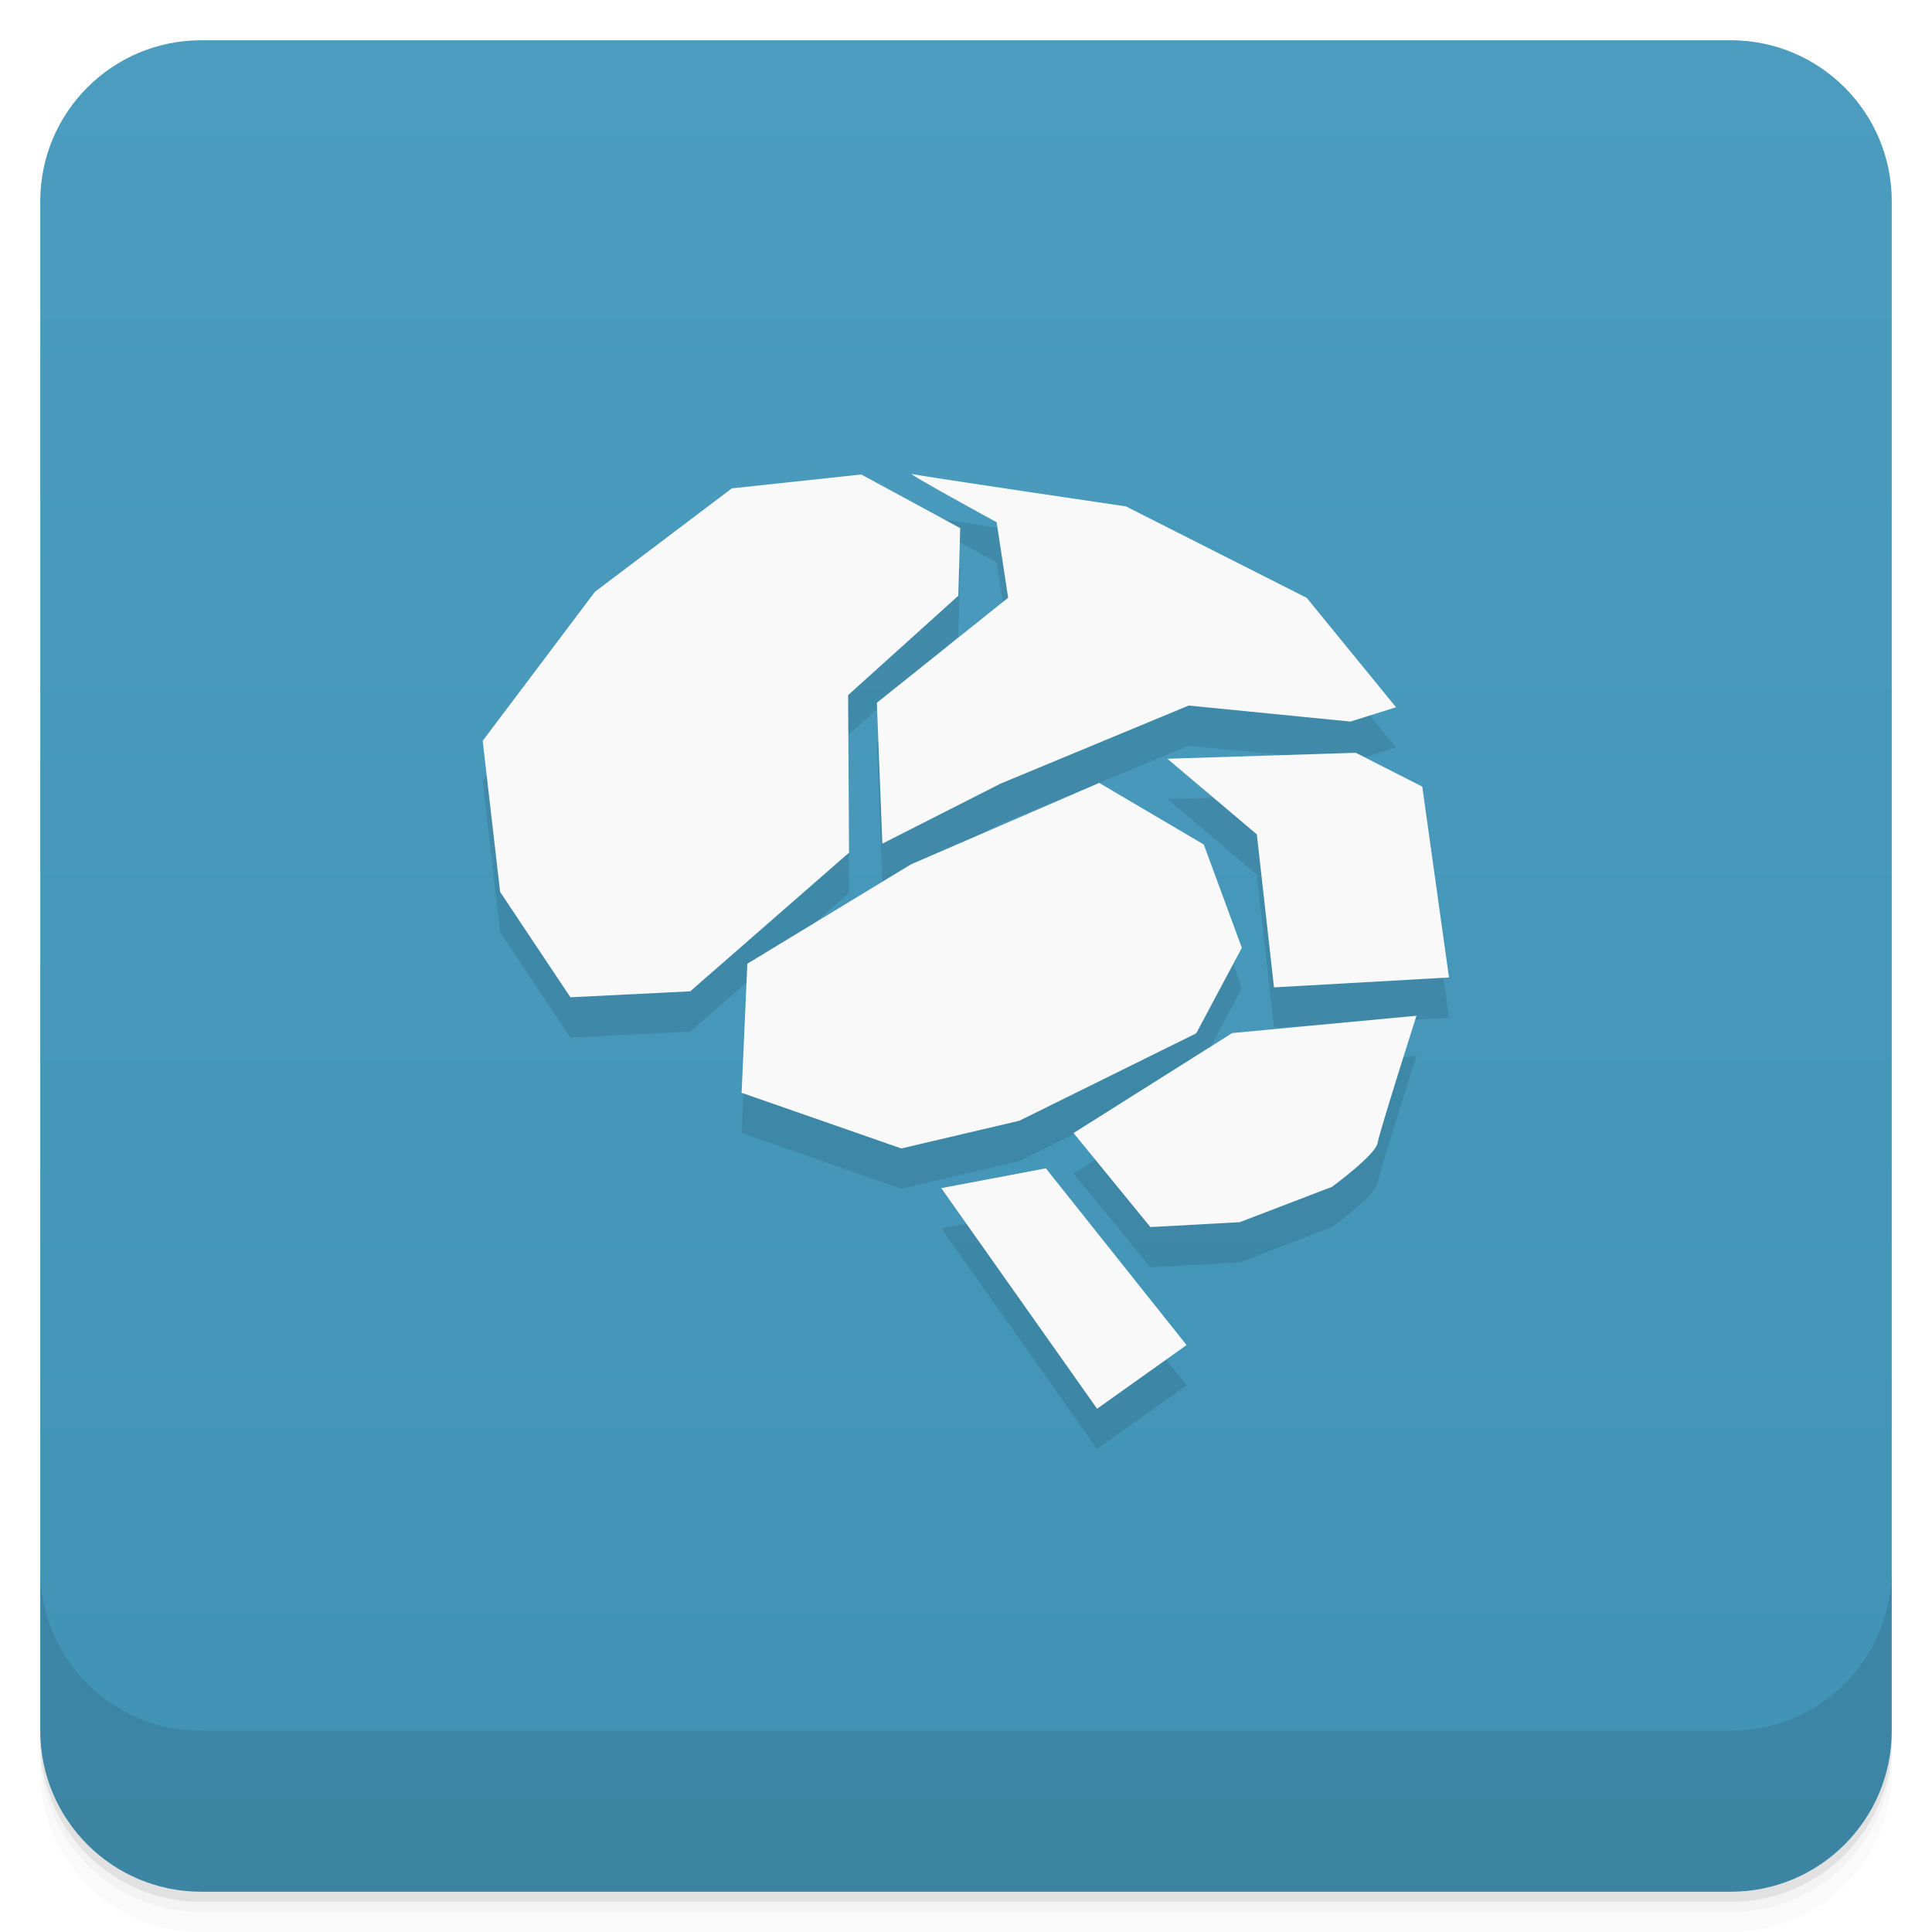
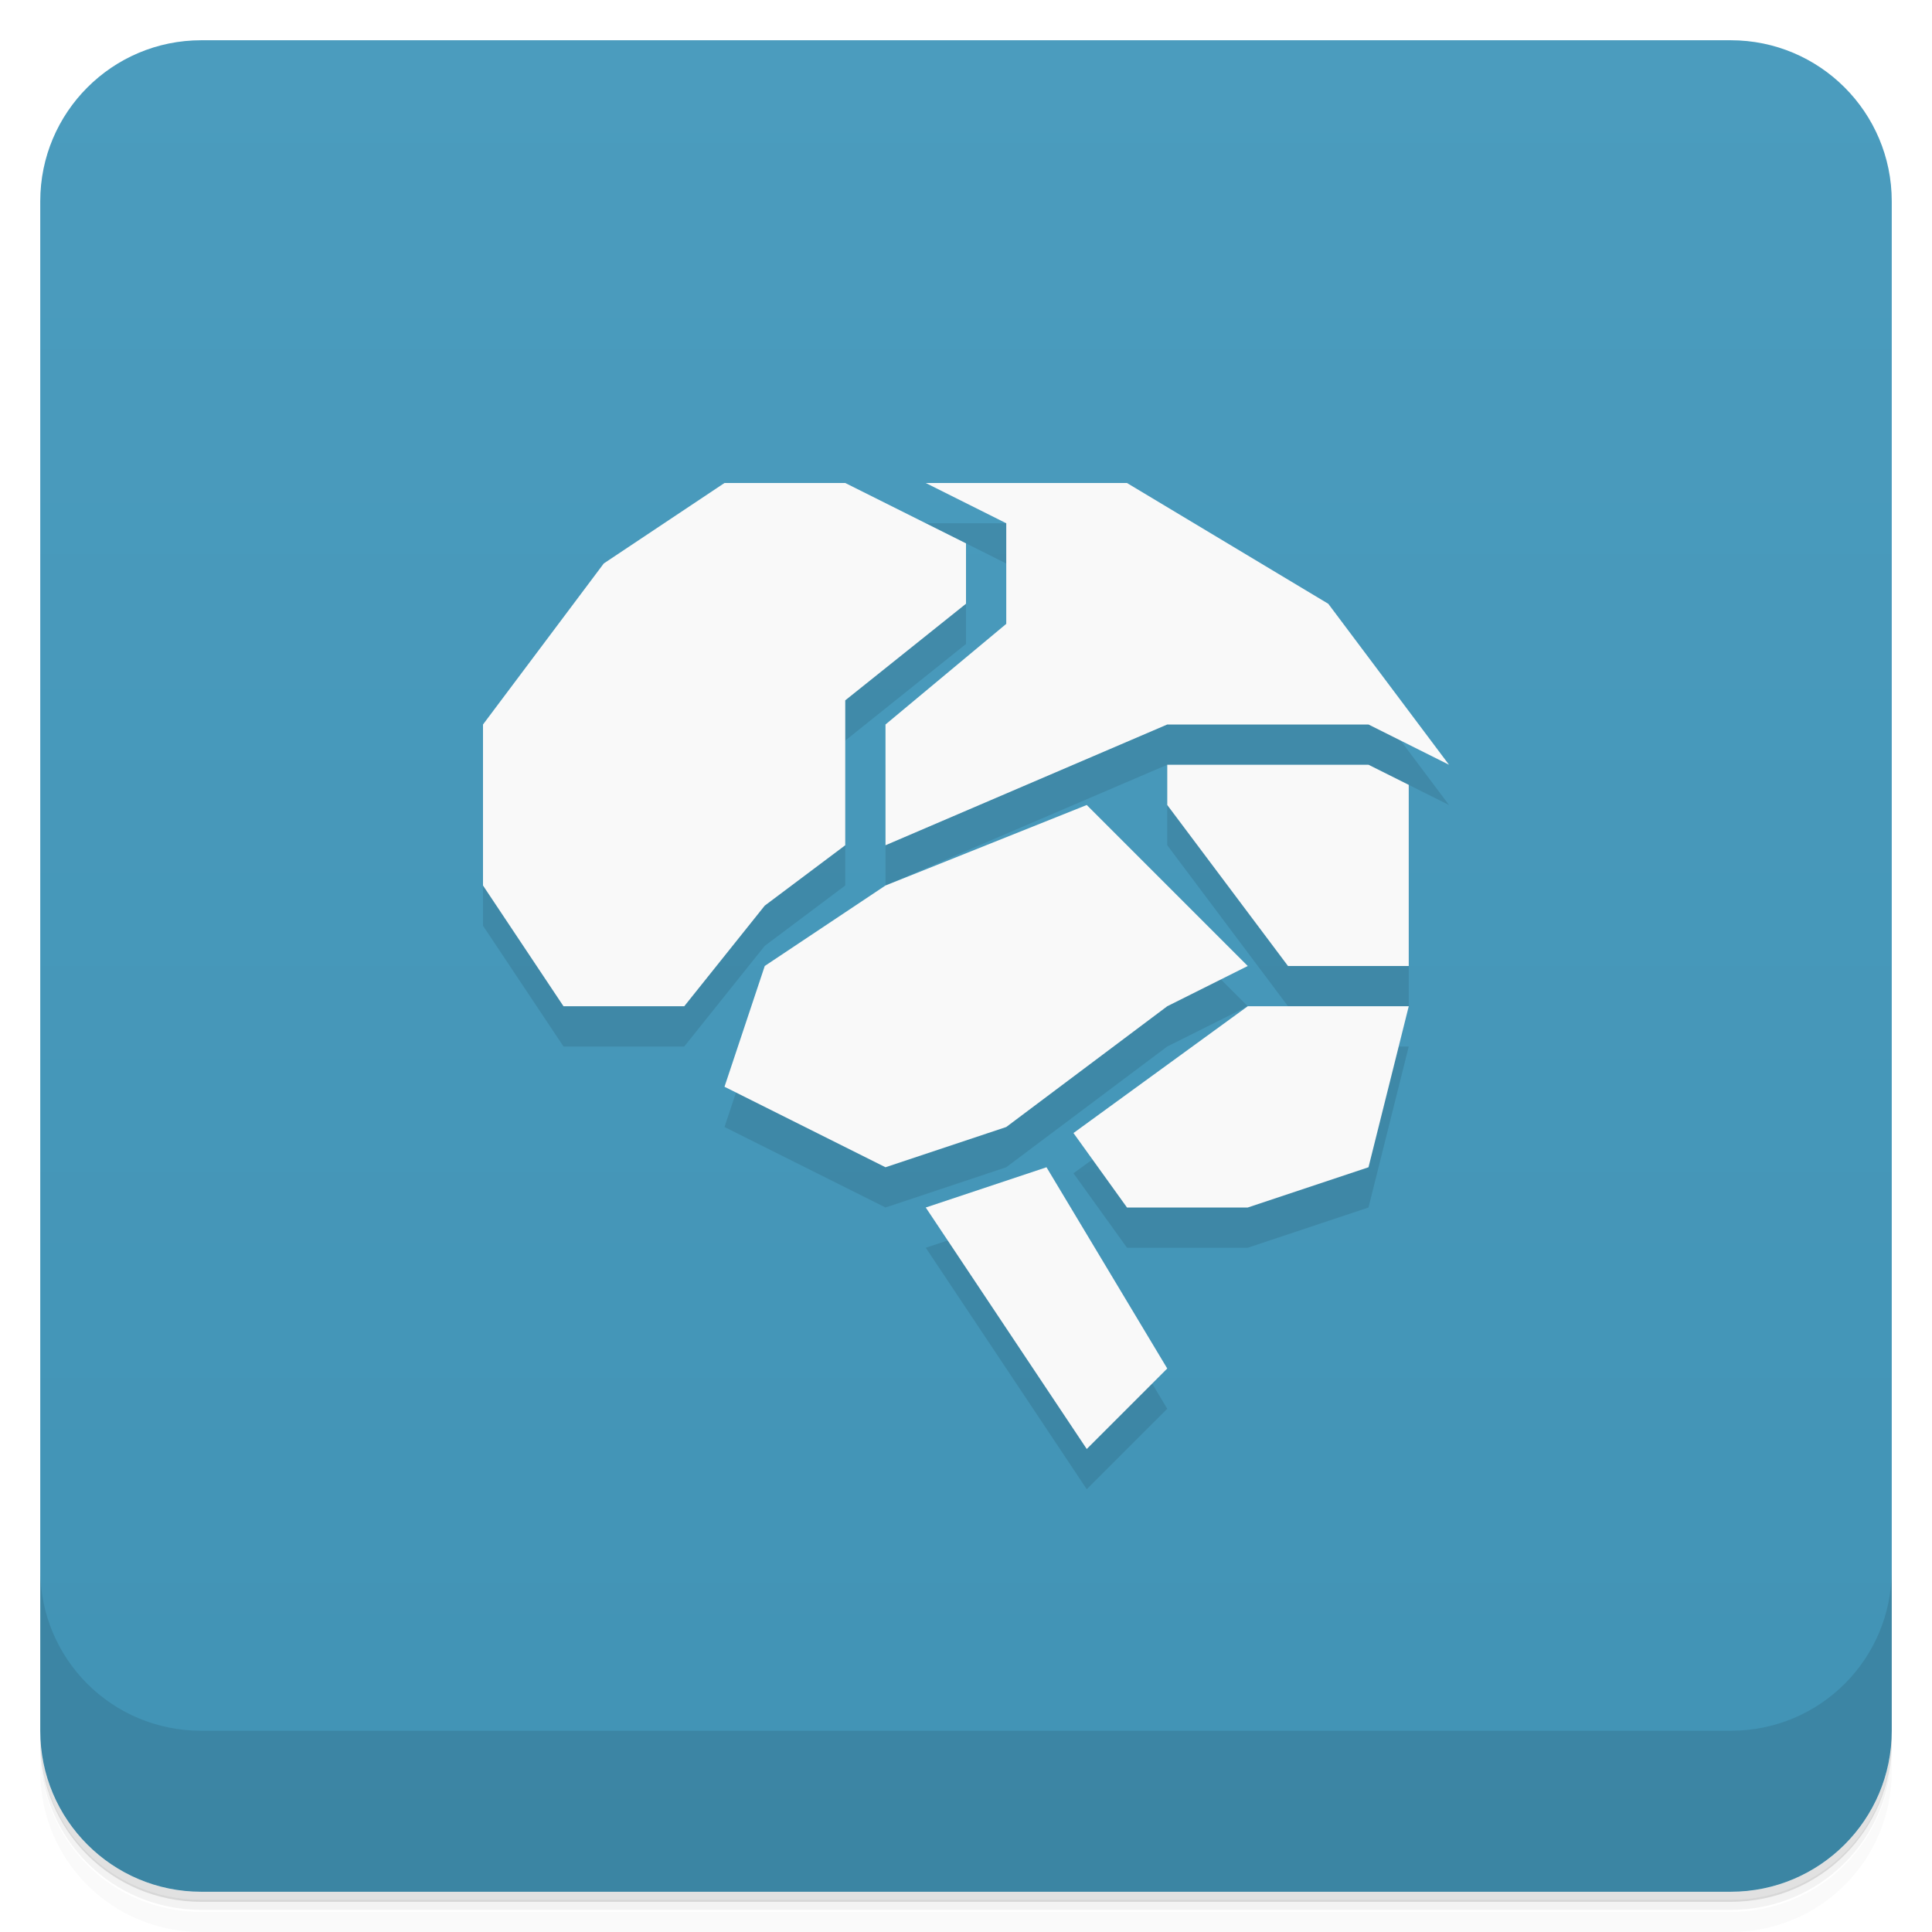
<svg xmlns="http://www.w3.org/2000/svg" version="1.1" viewBox="0 0 48 48">
  <defs>
-     <linearGradient id="bg" x1="1" x2="47" style="" gradientTransform="translate(-48 0)" gradientUnits="userSpaceOnUse">
-       <stop style="stop-color:#4193b5" offset="0" />
-       <stop style="stop-color:#4b9cbf" offset="1" />
+     <linearGradient id="bg" x2="0" y1="1" y2="47" gradientUnits="userSpaceOnUse">
+       <stop style="stop-color:#4b9cbe" offset="0" />
+       <stop style="stop-color:#4193b5" offset="1" />
    </linearGradient>
  </defs>
-   <path d="m1 43v0.25c0 2.216 1.784 4 4 4h38c2.216 0 4-1.784 4-4v-0.25c0 2.216-1.784 4-4 4h-38c-2.216 0-4-1.784-4-4zm0 0.5v0.5c0 2.216 1.784 4 4 4h38c2.216 0 4-1.784 4-4v-0.5c0 2.216-1.784 4-4 4h-38c-2.216 0-4-1.784-4-4z" style="opacity:.02" />
-   <path d="m1 43.25v0.25c0 2.216 1.784 4 4 4h38c2.216 0 4-1.784 4-4v-0.25c0 2.216-1.784 4-4 4h-38c-2.216 0-4-1.784-4-4z" style="opacity:.05" />
-   <path d="m1 43v0.25c0 2.216 1.784 4 4 4h38c2.216 0 4-1.784 4-4v-0.25c0 2.216-1.784 4-4 4h-38c-2.216 0-4-1.784-4-4z" style="opacity:.1" />
-   <rect transform="rotate(-90)" x="-47" y="1" width="46" height="46" rx="4" style="fill:url(#bg)" />
-   <g style="opacity:.1">
-     <path d="m12.426 23.16 1.746 2.617 2.977-0.148 3.945-3.445-0.023-3.914 2.738-2.469 0.047-1.68-2.457-1.332-3.215 0.344-3.402 2.57-2.789 3.703" style="" />
-     <path d="m18.426 28.15 3.969 1.383 2.93-0.688 4.395-2.172 1.133-2.125-0.945-2.566-2.598-1.531-4.676 2.023-4.066 2.469" style="" />
-     <path d="m36 25.285-4.348 0.246-0.426-3.801-2.223-1.879 4.68-0.148 1.652 0.84" style="" />
-     <path d="m21.922 21.961-0.137-3.5 3.262-2.609-0.285-1.875s-2.289-1.25-2.102-1.199c0.188 0.051 5.313 0.805 5.313 0.805l4.492 2.27 2.219 2.719-1.133 0.355-4.02-0.398-4.676 1.941" style="" />
-     <path d="m26.672 29.15 3.941-2.484 4.578-0.43s-0.914 2.863-0.965 3.156c-0.043 0.297-1.133 1.094-1.133 1.094l-2.293 0.879-2.219 0.121" style="" />
-     <path d="m23.387 30.52 3.871 5.48 2.223-1.582-3.496-4.391" style="" />
-   </g>
-   <g style="fill:#f9f9f9">
-     <path d="m22.66 11.777c-0.187-0.051 2.102 1.199 2.102 1.199l0.285 1.875-3.262 2.609 0.137 3.5 2.934-1.49 4.676-1.941 4.019 0.398 1.133-0.355-2.219-2.719-4.492-2.272s-5.125-0.754-5.312-0.805zm-1.262 0.012-3.215 0.344-3.402 2.57-2.789 3.703 0.434 3.754 1.746 2.617 2.977-0.148 3.945-3.445-0.023-3.914 2.738-2.469 0.047-1.68-2.457-1.332zm12.285 6.914-4.68 0.148 2.223 1.879 0.426 3.801 4.348-0.246-0.664-4.742-1.652-0.84zm-6.373 0.748-4.676 2.023-4.066 2.469-0.143 3.207 3.969 1.383 2.93-0.688 4.396-2.172 1.133-2.125-0.945-2.566-2.598-1.531zm7.881 5.785-4.578 0.43-3.941 2.484 1.908 2.336 2.221-0.121 2.293-0.879s1.09-0.797 1.133-1.094c0.051-0.293 0.965-3.156 0.965-3.156zm-9.207 3.791-2.598 0.492 3.871 5.481 2.223-1.582-3.496-4.391z" style="" />
-   </g>
-   <path d="m1 39v4c0 2.216 1.784 4 4 4h38c2.216 0 4-1.784 4-4v-4c0 2.216-1.784 4-4 4h-38c-2.216 0-4-1.784-4-4z" style="opacity:.1" />
+   <path d="m1 43v.25c0 2.22 1.78 4 4 4h38c2.22 0 4-1.78 4-4v-.25c0 2.22-1.78 4-4 4h-38c-2.22 0-4-1.78-4-4zm0 .5v.5c0 2.22 1.78 4 4 4h38c2.22 0 4-1.78 4-4v-.5c0 2.22-1.78 4-4 4h-38c-2.22 0-4-1.78-4-4z" style="opacity:.02" />
+   <path d="m1 43.2v.25c0 2.22 1.78 4 4 4h38c2.22 0 4-1.78 4-4v-.25c0 2.22-1.78 4-4 4h-38c-2.22 0-4-1.78-4-4z" style="opacity:.05" />
+   <path d="m1 43v.25c0 2.22 1.78 4 4 4h38c2.22 0 4-1.78 4-4v-.25c0 2.22-1.78 4-4 4h-38c-2.22 0-4-1.78-4-4z" style="opacity:.1" />
+   <rect x="1" y="1" width="46" height="46" rx="4" style="fill:url(#bg)" />
+   <path d="m1 39v4c0 2.22 1.78 4 4 4h38c2.22 0 4-1.78 4-4v-4c0 2.22-1.78 4-4 4h-38c-2.22 0-4-1.78-4-4z" style="opacity:.1" />
+   <path d="m12 19v4l2 3h3l2-2.5 2-1.5v-3.6l3-2.4v-1.5zm11-6 2 1v2.5l-3 2.5v3l7-3v2l3 4h3v-5.5l1 .5-3-4-5-3zm4 8-8 4-1 3 4 2 3-1 4-3 2-1zm4 5-4.33 3.15 1.33 1.85h3l3-1 1-4zm-5 4-3 1 4 6 2-2z" style="opacity:.1" />
+   <path d="m25 13v2.5l-3 2.5v3l7-3h5l2 1-3-4-5-3h-5zm-4-1h-3l-3 2-3 4v4l2 3h3l2-2.5 2-1.5v-3.6l3-2.4v-1.5zm8 7v1l3 4h3v-4.5l-1-.5zm-2 1-5 2-3 2-1 3 4 2 3-1 4-3 2-1zm4 5-4.33 3.15 1.33 1.85h3l3-1 1-4zm-5 4-3 1 4 6 2-2z" style="fill:#f9f9f9" />
</svg>
